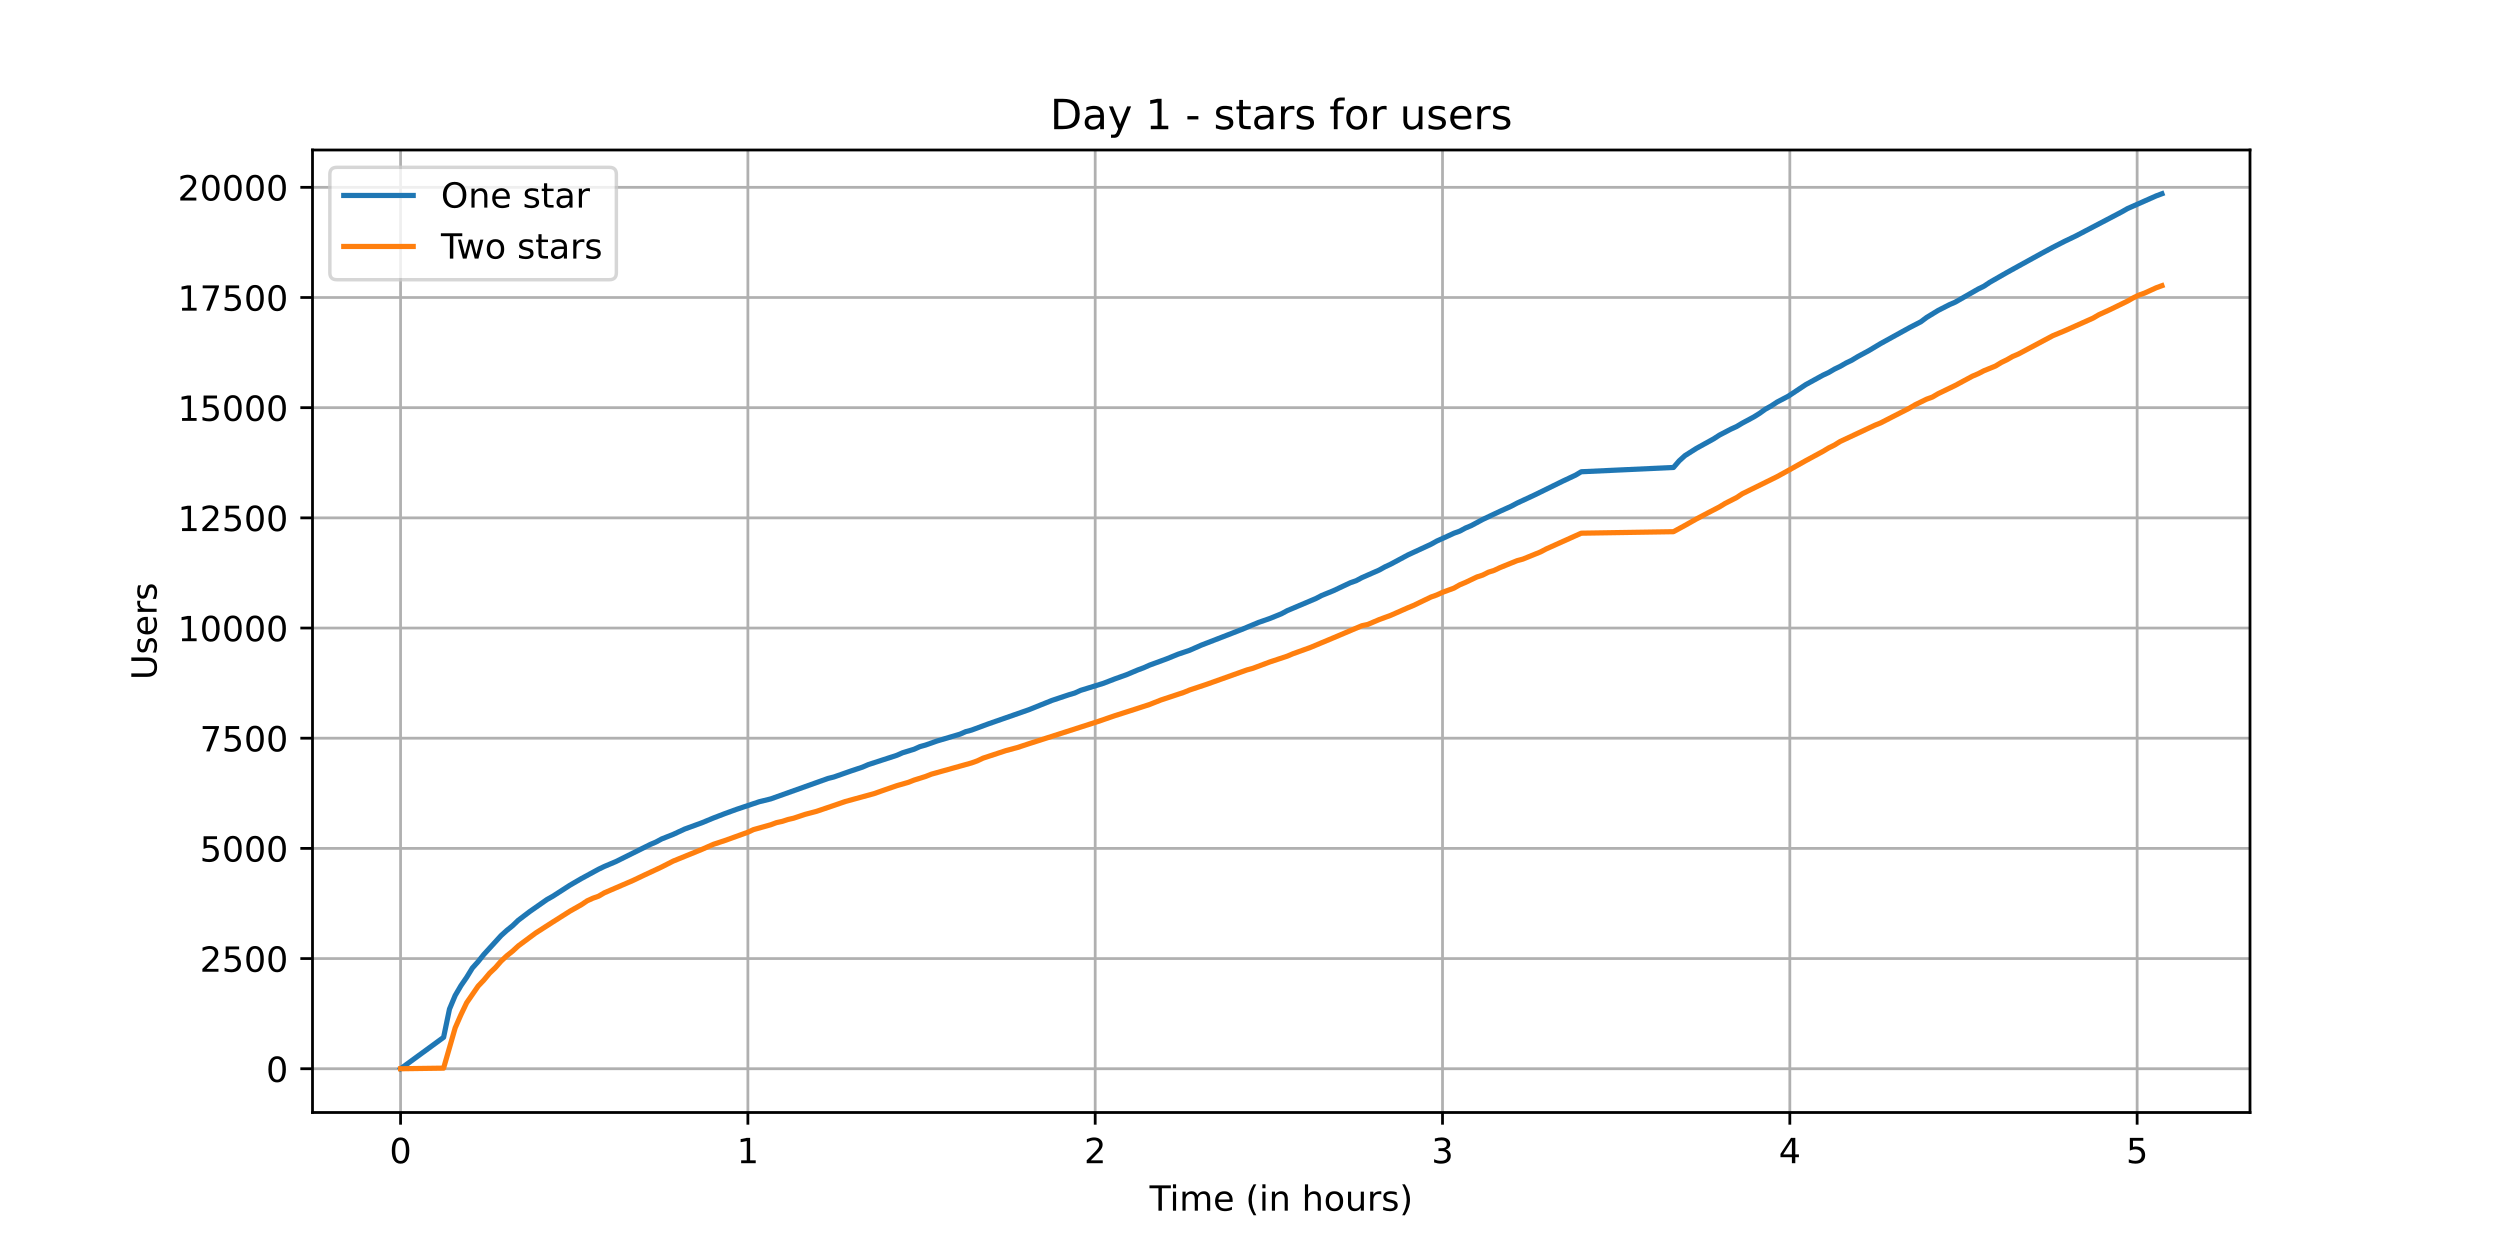
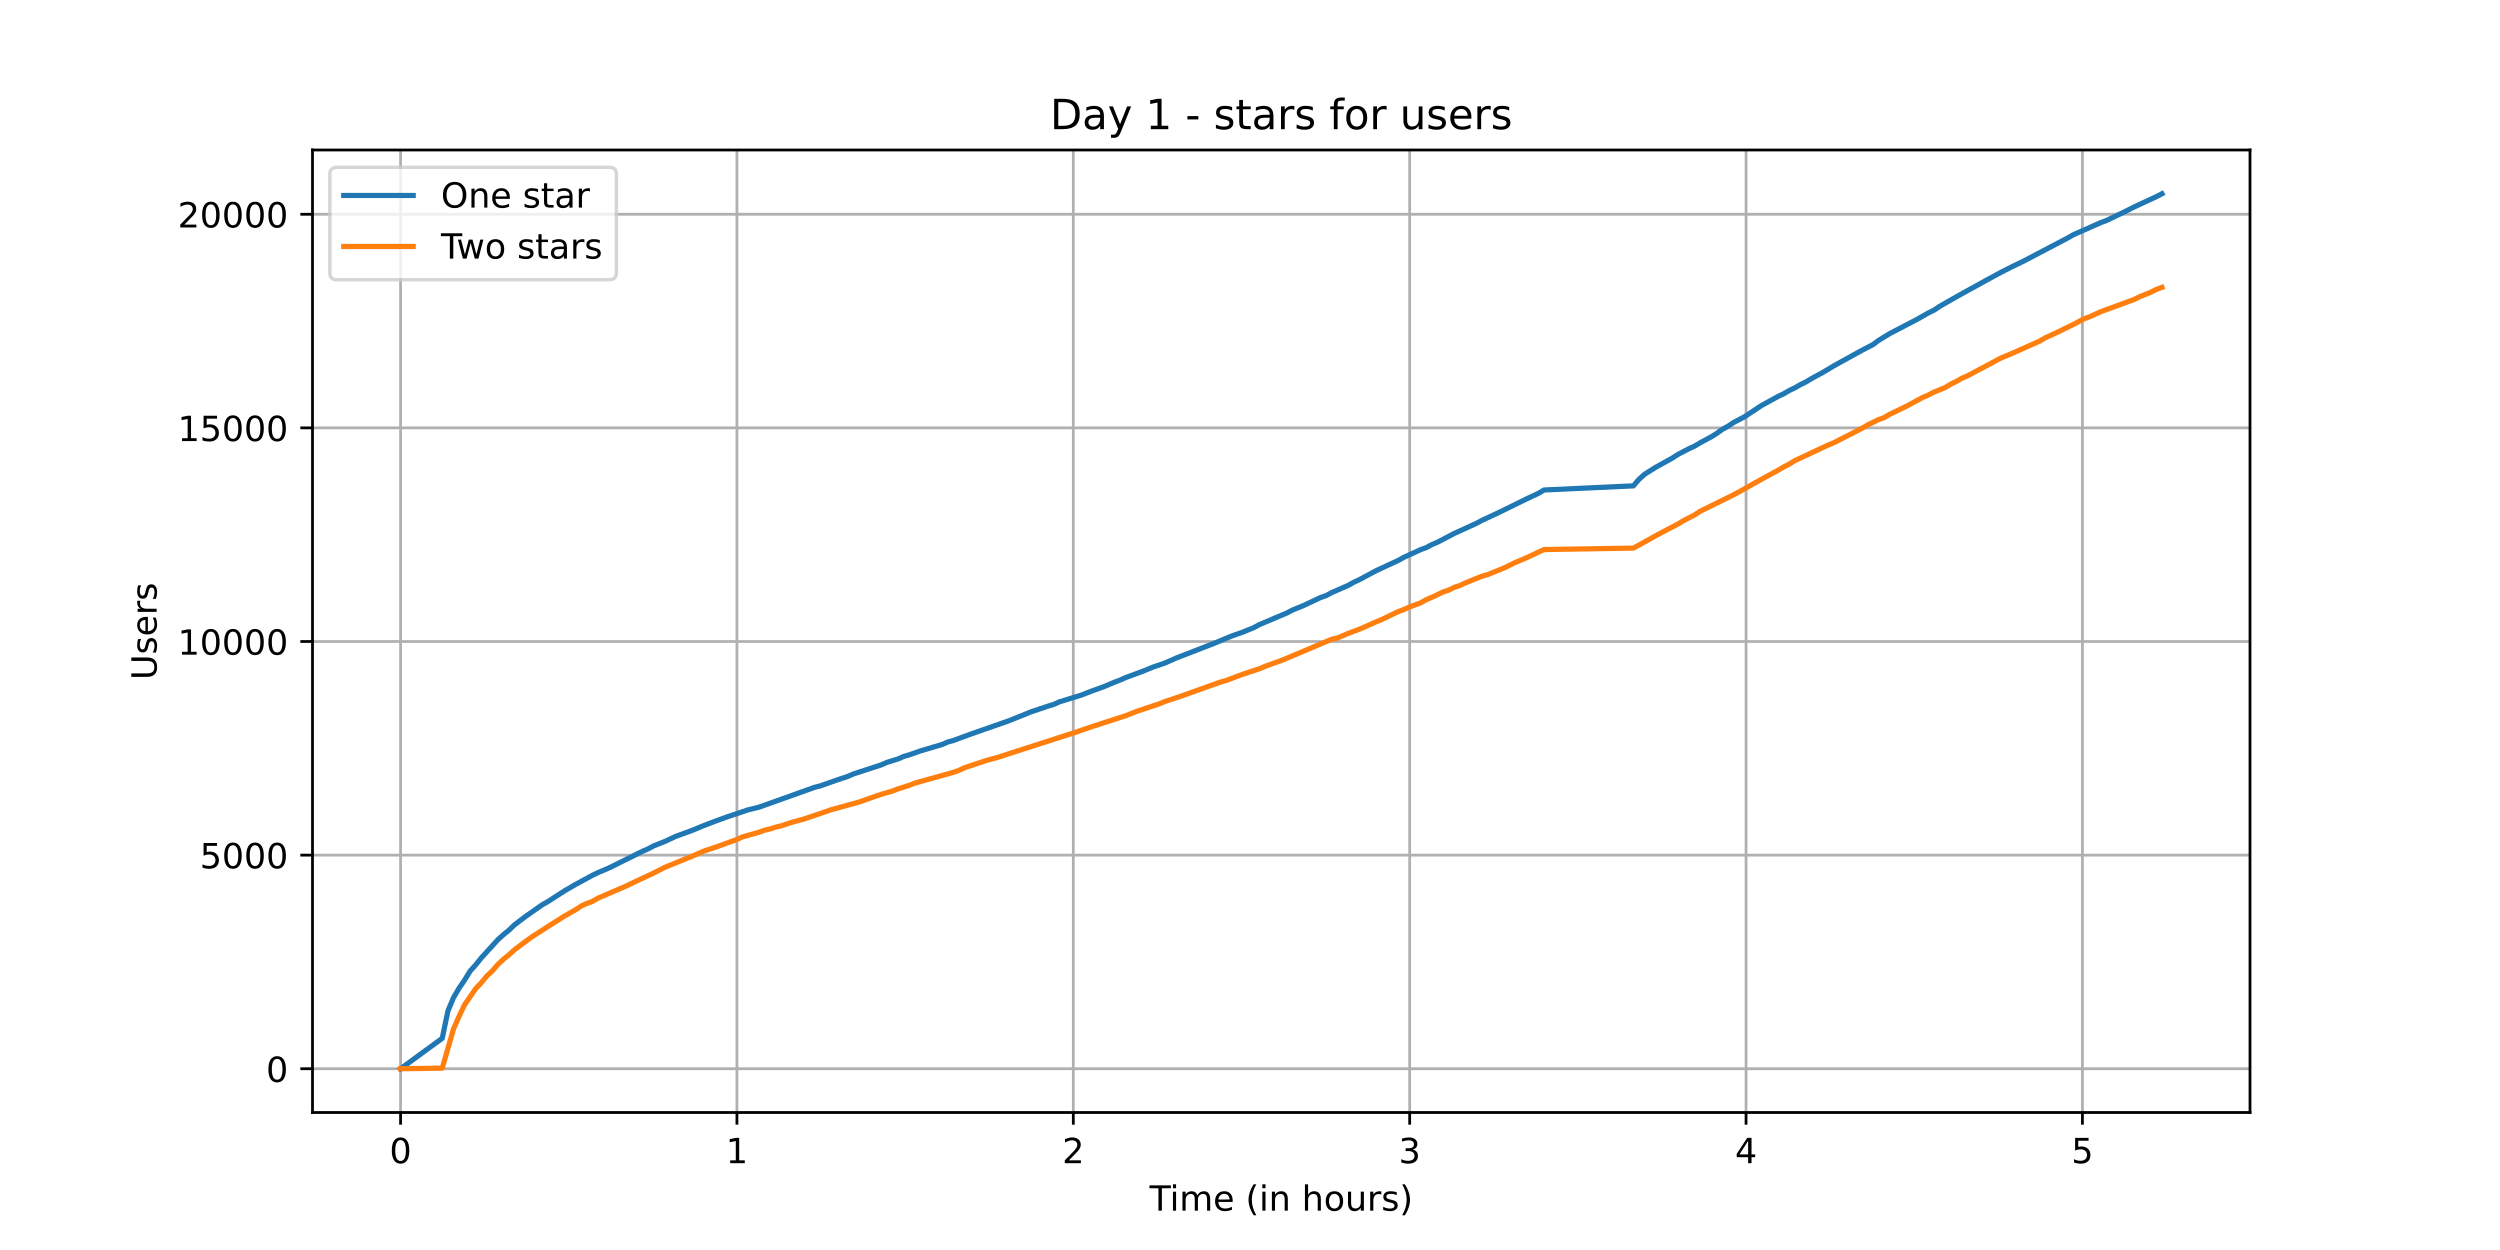
<svg xmlns="http://www.w3.org/2000/svg" xmlns:xlink="http://www.w3.org/1999/xlink" height="360pt" version="1.1" viewBox="0 0 720 360" width="720pt">
  <defs>
    <style type="text/css">*{stroke-linecap:butt;stroke-linejoin:round;}</style>
  </defs>
  <g id="figure_1">
    <g id="patch_1">
      <path d="M 0 360  L 720 360  L 720 0  L 0 0  z " style="fill:#ffffff;" />
    </g>
    <g id="axes_1">
      <g id="patch_2">
        <path d="M 90 320.4  L 648 320.4  L 648 43.2  L 90 43.2  z " style="fill:#ffffff;" />
      </g>
      <g id="matplotlib.axis_1">
        <g id="xtick_1">
          <g id="line2d_1">
-             <path clip-path="url(#p8277e7dcca)" d="M 115.364 320.4  L 115.364 43.2  " style="fill:none;stroke:#b0b0b0;stroke-linecap:square;stroke-width:0.8;" />
+             <path clip-path="url(#pab3352f1ef)" d="M 115.364 320.4  L 115.364 43.2  " style="fill:none;stroke:#b0b0b0;stroke-linecap:square;stroke-width:0.8;" />
          </g>
          <g id="line2d_2">
            <defs>
-               <path d="M 0 0  L 0 3.5  " id="m11fa14fee8" style="stroke:#000000;stroke-width:0.8;" />
-             </defs>
-             <g>
-               <use style="stroke:#000000;stroke-width:0.8;" x="115.364" xlink:href="#m11fa14fee8" y="320.4" />
+               <path d="M 0 0  L 0 3.5  " id="md0ba6f4a18" style="stroke:#000000;stroke-width:0.8;" />
+             </defs>
+             <g>
+               <use style="stroke:#000000;stroke-width:0.8;" x="115.364" xlink:href="#md0ba6f4a18" y="320.4" />
            </g>
          </g>
          <g id="text_1">
            <g transform="translate(112.1824 334.9984)scale(0.1 -0.1)">
              <defs>
                <path d="M 31.781 66.406  Q 24.172 66.406 20.328 58.906  Q 16.5 51.422 16.5 36.375  Q 16.5 21.391 20.328 13.891  Q 24.172 6.391 31.781 6.391  Q 39.453 6.391 43.281 13.891  Q 47.125 21.391 47.125 36.375  Q 47.125 51.422 43.281 58.906  Q 39.453 66.406 31.781 66.406  z M 31.781 74.219  Q 44.047 74.219 50.516 64.516  Q 56.984 54.828 56.984 36.375  Q 56.984 17.969 50.516 8.266  Q 44.047 -1.422 31.781 -1.422  Q 19.531 -1.422 13.062 8.266  Q 6.594 17.969 6.594 36.375  Q 6.594 54.828 13.062 64.516  Q 19.531 74.219 31.781 74.219  z " id="DejaVuSans-48" />
              </defs>
              <use xlink:href="#DejaVuSans-48" />
            </g>
          </g>
        </g>
        <g id="xtick_2">
          <g id="line2d_3">
-             <path clip-path="url(#p8277e7dcca)" d="M 215.39 320.4  L 215.39 43.2  " style="fill:none;stroke:#b0b0b0;stroke-linecap:square;stroke-width:0.8;" />
+             <path clip-path="url(#pab3352f1ef)" d="M 212.238 320.4  L 212.238 43.2  " style="fill:none;stroke:#b0b0b0;stroke-linecap:square;stroke-width:0.8;" />
          </g>
          <g id="line2d_4">
            <g>
-               <use style="stroke:#000000;stroke-width:0.8;" x="215.39" xlink:href="#m11fa14fee8" y="320.4" />
+               <use style="stroke:#000000;stroke-width:0.8;" x="212.238" xlink:href="#md0ba6f4a18" y="320.4" />
            </g>
          </g>
          <g id="text_2">
-             <g transform="translate(212.2088 334.9984)scale(0.1 -0.1)">
+             <g transform="translate(209.0569 334.9984)scale(0.1 -0.1)">
              <defs>
                <path d="M 12.406 8.297  L 28.516 8.297  L 28.516 63.922  L 10.984 60.406  L 10.984 69.391  L 28.422 72.906  L 38.281 72.906  L 38.281 8.297  L 54.391 8.297  L 54.391 0  L 12.406 0  z " id="DejaVuSans-49" />
              </defs>
              <use xlink:href="#DejaVuSans-49" />
            </g>
          </g>
        </g>
        <g id="xtick_3">
          <g id="line2d_5">
-             <path clip-path="url(#p8277e7dcca)" d="M 315.416 320.4  L 315.416 43.2  " style="fill:none;stroke:#b0b0b0;stroke-linecap:square;stroke-width:0.8;" />
+             <path clip-path="url(#pab3352f1ef)" d="M 309.113 320.4  L 309.113 43.2  " style="fill:none;stroke:#b0b0b0;stroke-linecap:square;stroke-width:0.8;" />
          </g>
          <g id="line2d_6">
            <g>
-               <use style="stroke:#000000;stroke-width:0.8;" x="315.416" xlink:href="#m11fa14fee8" y="320.4" />
+               <use style="stroke:#000000;stroke-width:0.8;" x="309.113" xlink:href="#md0ba6f4a18" y="320.4" />
            </g>
          </g>
          <g id="text_3">
-             <g transform="translate(312.2352 334.9984)scale(0.1 -0.1)">
+             <g transform="translate(305.9315 334.9984)scale(0.1 -0.1)">
              <defs>
                <path d="M 19.188 8.297  L 53.609 8.297  L 53.609 0  L 7.328 0  L 7.328 8.297  Q 12.938 14.109 22.625 23.891  Q 32.328 33.688 34.812 36.531  Q 39.547 41.844 41.422 45.531  Q 43.312 49.219 43.312 52.781  Q 43.312 58.594 39.234 62.25  Q 35.156 65.922 28.609 65.922  Q 23.969 65.922 18.812 64.312  Q 13.672 62.703 7.812 59.422  L 7.812 69.391  Q 13.766 71.781 18.938 73  Q 24.125 74.219 28.422 74.219  Q 39.75 74.219 46.484 68.547  Q 53.219 62.891 53.219 53.422  Q 53.219 48.922 51.531 44.891  Q 49.859 40.875 45.406 35.406  Q 44.188 33.984 37.641 27.219  Q 31.109 20.453 19.188 8.297  z " id="DejaVuSans-50" />
              </defs>
              <use xlink:href="#DejaVuSans-50" />
            </g>
          </g>
        </g>
        <g id="xtick_4">
          <g id="line2d_7">
-             <path clip-path="url(#p8277e7dcca)" d="M 415.443 320.4  L 415.443 43.2  " style="fill:none;stroke:#b0b0b0;stroke-linecap:square;stroke-width:0.8;" />
+             <path clip-path="url(#pab3352f1ef)" d="M 405.987 320.4  L 405.987 43.2  " style="fill:none;stroke:#b0b0b0;stroke-linecap:square;stroke-width:0.8;" />
          </g>
          <g id="line2d_8">
            <g>
-               <use style="stroke:#000000;stroke-width:0.8;" x="415.443" xlink:href="#m11fa14fee8" y="320.4" />
+               <use style="stroke:#000000;stroke-width:0.8;" x="405.987" xlink:href="#md0ba6f4a18" y="320.4" />
            </g>
          </g>
          <g id="text_4">
-             <g transform="translate(412.2616 334.9984)scale(0.1 -0.1)">
+             <g transform="translate(402.806 334.9984)scale(0.1 -0.1)">
              <defs>
                <path d="M 40.578 39.312  Q 47.656 37.797 51.625 33  Q 55.609 28.219 55.609 21.188  Q 55.609 10.406 48.188 4.484  Q 40.766 -1.422 27.094 -1.422  Q 22.516 -1.422 17.656 -0.516  Q 12.797 0.391 7.625 2.203  L 7.625 11.719  Q 11.719 9.328 16.594 8.109  Q 21.484 6.891 26.812 6.891  Q 36.078 6.891 40.938 10.547  Q 45.797 14.203 45.797 21.188  Q 45.797 27.641 41.281 31.266  Q 36.766 34.906 28.719 34.906  L 20.219 34.906  L 20.219 43.016  L 29.109 43.016  Q 36.375 43.016 40.234 45.922  Q 44.094 48.828 44.094 54.297  Q 44.094 59.906 40.109 62.906  Q 36.141 65.922 28.719 65.922  Q 24.656 65.922 20.016 65.031  Q 15.375 64.156 9.812 62.312  L 9.812 71.094  Q 15.438 72.656 20.344 73.438  Q 25.25 74.219 29.594 74.219  Q 40.828 74.219 47.359 69.109  Q 53.906 64.016 53.906 55.328  Q 53.906 49.266 50.438 45.094  Q 46.969 40.922 40.578 39.312  z " id="DejaVuSans-51" />
              </defs>
              <use xlink:href="#DejaVuSans-51" />
            </g>
          </g>
        </g>
        <g id="xtick_5">
          <g id="line2d_9">
-             <path clip-path="url(#p8277e7dcca)" d="M 515.469 320.4  L 515.469 43.2  " style="fill:none;stroke:#b0b0b0;stroke-linecap:square;stroke-width:0.8;" />
+             <path clip-path="url(#pab3352f1ef)" d="M 502.862 320.4  L 502.862 43.2  " style="fill:none;stroke:#b0b0b0;stroke-linecap:square;stroke-width:0.8;" />
          </g>
          <g id="line2d_10">
            <g>
-               <use style="stroke:#000000;stroke-width:0.8;" x="515.469" xlink:href="#m11fa14fee8" y="320.4" />
+               <use style="stroke:#000000;stroke-width:0.8;" x="502.862" xlink:href="#md0ba6f4a18" y="320.4" />
            </g>
          </g>
          <g id="text_5">
-             <g transform="translate(512.288 334.9984)scale(0.1 -0.1)">
+             <g transform="translate(499.6805 334.9984)scale(0.1 -0.1)">
              <defs>
                <path d="M 37.797 64.312  L 12.891 25.391  L 37.797 25.391  z M 35.203 72.906  L 47.609 72.906  L 47.609 25.391  L 58.016 25.391  L 58.016 17.188  L 47.609 17.188  L 47.609 0  L 37.797 0  L 37.797 17.188  L 4.891 17.188  L 4.891 26.703  z " id="DejaVuSans-52" />
              </defs>
              <use xlink:href="#DejaVuSans-52" />
            </g>
          </g>
        </g>
        <g id="xtick_6">
          <g id="line2d_11">
-             <path clip-path="url(#p8277e7dcca)" d="M 615.496 320.4  L 615.496 43.2  " style="fill:none;stroke:#b0b0b0;stroke-linecap:square;stroke-width:0.8;" />
+             <path clip-path="url(#pab3352f1ef)" d="M 599.736 320.4  L 599.736 43.2  " style="fill:none;stroke:#b0b0b0;stroke-linecap:square;stroke-width:0.8;" />
          </g>
          <g id="line2d_12">
            <g>
-               <use style="stroke:#000000;stroke-width:0.8;" x="615.496" xlink:href="#m11fa14fee8" y="320.4" />
+               <use style="stroke:#000000;stroke-width:0.8;" x="599.736" xlink:href="#md0ba6f4a18" y="320.4" />
            </g>
          </g>
          <g id="text_6">
-             <g transform="translate(612.3143 334.9984)scale(0.1 -0.1)">
+             <g transform="translate(596.5551 334.9984)scale(0.1 -0.1)">
              <defs>
                <path d="M 10.797 72.906  L 49.516 72.906  L 49.516 64.594  L 19.828 64.594  L 19.828 46.734  Q 21.969 47.469 24.109 47.828  Q 26.266 48.188 28.422 48.188  Q 40.625 48.188 47.75 41.5  Q 54.891 34.812 54.891 23.391  Q 54.891 11.625 47.562 5.094  Q 40.234 -1.422 26.906 -1.422  Q 22.312 -1.422 17.547 -0.641  Q 12.797 0.141 7.719 1.703  L 7.719 11.625  Q 12.109 9.234 16.797 8.062  Q 21.484 6.891 26.703 6.891  Q 35.156 6.891 40.078 11.328  Q 45.016 15.766 45.016 23.391  Q 45.016 31 40.078 35.438  Q 35.156 39.891 26.703 39.891  Q 22.75 39.891 18.812 39.016  Q 14.891 38.141 10.797 36.281  z " id="DejaVuSans-53" />
              </defs>
              <use xlink:href="#DejaVuSans-53" />
            </g>
          </g>
        </g>
        <g id="text_7">
          <g transform="translate(331.0719 348.6766)scale(0.1 -0.1)">
            <defs>
              <path d="M -0.297 72.906  L 61.375 72.906  L 61.375 64.594  L 35.5 64.594  L 35.5 0  L 25.594 0  L 25.594 64.594  L -0.297 64.594  z " id="DejaVuSans-84" />
              <path d="M 9.422 54.688  L 18.406 54.688  L 18.406 0  L 9.422 0  z M 9.422 75.984  L 18.406 75.984  L 18.406 64.594  L 9.422 64.594  z " id="DejaVuSans-105" />
              <path d="M 52 44.188  Q 55.375 50.25 60.062 53.125  Q 64.75 56 71.094 56  Q 79.641 56 84.281 50.016  Q 88.922 44.047 88.922 33.016  L 88.922 0  L 79.891 0  L 79.891 32.719  Q 79.891 40.578 77.094 44.375  Q 74.312 48.188 68.609 48.188  Q 61.625 48.188 57.562 43.547  Q 53.516 38.922 53.516 30.906  L 53.516 0  L 44.484 0  L 44.484 32.719  Q 44.484 40.625 41.703 44.406  Q 38.922 48.188 33.109 48.188  Q 26.219 48.188 22.156 43.531  Q 18.109 38.875 18.109 30.906  L 18.109 0  L 9.078 0  L 9.078 54.688  L 18.109 54.688  L 18.109 46.188  Q 21.188 51.219 25.484 53.609  Q 29.781 56 35.688 56  Q 41.656 56 45.828 52.969  Q 50 49.953 52 44.188  z " id="DejaVuSans-109" />
              <path d="M 56.203 29.594  L 56.203 25.203  L 14.891 25.203  Q 15.484 15.922 20.484 11.062  Q 25.484 6.203 34.422 6.203  Q 39.594 6.203 44.453 7.469  Q 49.312 8.734 54.109 11.281  L 54.109 2.781  Q 49.266 0.734 44.188 -0.344  Q 39.109 -1.422 33.891 -1.422  Q 20.797 -1.422 13.156 6.188  Q 5.516 13.812 5.516 26.812  Q 5.516 40.234 12.766 48.109  Q 20.016 56 32.328 56  Q 43.359 56 49.781 48.891  Q 56.203 41.797 56.203 29.594  z M 47.219 32.234  Q 47.125 39.594 43.094 43.984  Q 39.062 48.391 32.422 48.391  Q 24.906 48.391 20.391 44.141  Q 15.875 39.891 15.188 32.172  z " id="DejaVuSans-101" />
              <path id="DejaVuSans-32" />
              <path d="M 31 75.875  Q 24.469 64.656 21.281 53.656  Q 18.109 42.672 18.109 31.391  Q 18.109 20.125 21.312 9.062  Q 24.516 -2 31 -13.188  L 23.188 -13.188  Q 15.875 -1.703 12.234 9.375  Q 8.594 20.453 8.594 31.391  Q 8.594 42.281 12.203 53.312  Q 15.828 64.359 23.188 75.875  z " id="DejaVuSans-40" />
              <path d="M 54.891 33.016  L 54.891 0  L 45.906 0  L 45.906 32.719  Q 45.906 40.484 42.875 44.328  Q 39.844 48.188 33.797 48.188  Q 26.516 48.188 22.312 43.547  Q 18.109 38.922 18.109 30.906  L 18.109 0  L 9.078 0  L 9.078 54.688  L 18.109 54.688  L 18.109 46.188  Q 21.344 51.125 25.703 53.562  Q 30.078 56 35.797 56  Q 45.219 56 50.047 50.172  Q 54.891 44.344 54.891 33.016  z " id="DejaVuSans-110" />
              <path d="M 54.891 33.016  L 54.891 0  L 45.906 0  L 45.906 32.719  Q 45.906 40.484 42.875 44.328  Q 39.844 48.188 33.797 48.188  Q 26.516 48.188 22.312 43.547  Q 18.109 38.922 18.109 30.906  L 18.109 0  L 9.078 0  L 9.078 75.984  L 18.109 75.984  L 18.109 46.188  Q 21.344 51.125 25.703 53.562  Q 30.078 56 35.797 56  Q 45.219 56 50.047 50.172  Q 54.891 44.344 54.891 33.016  z " id="DejaVuSans-104" />
              <path d="M 30.609 48.391  Q 23.391 48.391 19.188 42.75  Q 14.984 37.109 14.984 27.297  Q 14.984 17.484 19.156 11.844  Q 23.344 6.203 30.609 6.203  Q 37.797 6.203 41.984 11.859  Q 46.188 17.531 46.188 27.297  Q 46.188 37.016 41.984 42.703  Q 37.797 48.391 30.609 48.391  z M 30.609 56  Q 42.328 56 49.016 48.375  Q 55.719 40.766 55.719 27.297  Q 55.719 13.875 49.016 6.219  Q 42.328 -1.422 30.609 -1.422  Q 18.844 -1.422 12.172 6.219  Q 5.516 13.875 5.516 27.297  Q 5.516 40.766 12.172 48.375  Q 18.844 56 30.609 56  z " id="DejaVuSans-111" />
              <path d="M 8.5 21.578  L 8.5 54.688  L 17.484 54.688  L 17.484 21.922  Q 17.484 14.156 20.5 10.266  Q 23.531 6.391 29.594 6.391  Q 36.859 6.391 41.078 11.031  Q 45.312 15.672 45.312 23.688  L 45.312 54.688  L 54.297 54.688  L 54.297 0  L 45.312 0  L 45.312 8.406  Q 42.047 3.422 37.719 1  Q 33.406 -1.422 27.688 -1.422  Q 18.266 -1.422 13.375 4.438  Q 8.5 10.297 8.5 21.578  z M 31.109 56  z " id="DejaVuSans-117" />
              <path d="M 41.109 46.297  Q 39.594 47.172 37.812 47.578  Q 36.031 48 33.891 48  Q 26.266 48 22.188 43.047  Q 18.109 38.094 18.109 28.812  L 18.109 0  L 9.078 0  L 9.078 54.688  L 18.109 54.688  L 18.109 46.188  Q 20.953 51.172 25.484 53.578  Q 30.031 56 36.531 56  Q 37.453 56 38.578 55.875  Q 39.703 55.766 41.062 55.516  z " id="DejaVuSans-114" />
              <path d="M 44.281 53.078  L 44.281 44.578  Q 40.484 46.531 36.375 47.5  Q 32.281 48.484 27.875 48.484  Q 21.188 48.484 17.844 46.438  Q 14.5 44.391 14.5 40.281  Q 14.5 37.156 16.891 35.375  Q 19.281 33.594 26.516 31.984  L 29.594 31.297  Q 39.156 29.25 43.188 25.516  Q 47.219 21.781 47.219 15.094  Q 47.219 7.469 41.188 3.016  Q 35.156 -1.422 24.609 -1.422  Q 20.219 -1.422 15.453 -0.562  Q 10.688 0.297 5.422 2  L 5.422 11.281  Q 10.406 8.688 15.234 7.391  Q 20.062 6.109 24.812 6.109  Q 31.156 6.109 34.562 8.281  Q 37.984 10.453 37.984 14.406  Q 37.984 18.062 35.516 20.016  Q 33.062 21.969 24.703 23.781  L 21.578 24.516  Q 13.234 26.266 9.516 29.906  Q 5.812 33.547 5.812 39.891  Q 5.812 47.609 11.281 51.797  Q 16.75 56 26.812 56  Q 31.781 56 36.172 55.266  Q 40.578 54.547 44.281 53.078  z " id="DejaVuSans-115" />
              <path d="M 8.016 75.875  L 15.828 75.875  Q 23.141 64.359 26.781 53.312  Q 30.422 42.281 30.422 31.391  Q 30.422 20.453 26.781 9.375  Q 23.141 -1.703 15.828 -13.188  L 8.016 -13.188  Q 14.5 -2 17.703 9.062  Q 20.906 20.125 20.906 31.391  Q 20.906 42.672 17.703 53.656  Q 14.5 64.656 8.016 75.875  z " id="DejaVuSans-41" />
            </defs>
            <use xlink:href="#DejaVuSans-84" />
            <use x="57.959" xlink:href="#DejaVuSans-105" />
            <use x="85.742" xlink:href="#DejaVuSans-109" />
            <use x="183.154" xlink:href="#DejaVuSans-101" />
            <use x="244.678" xlink:href="#DejaVuSans-32" />
            <use x="276.465" xlink:href="#DejaVuSans-40" />
            <use x="315.479" xlink:href="#DejaVuSans-105" />
            <use x="343.262" xlink:href="#DejaVuSans-110" />
            <use x="406.641" xlink:href="#DejaVuSans-32" />
            <use x="438.428" xlink:href="#DejaVuSans-104" />
            <use x="501.807" xlink:href="#DejaVuSans-111" />
            <use x="562.988" xlink:href="#DejaVuSans-117" />
            <use x="626.367" xlink:href="#DejaVuSans-114" />
            <use x="667.48" xlink:href="#DejaVuSans-115" />
            <use x="719.58" xlink:href="#DejaVuSans-41" />
          </g>
        </g>
      </g>
      <g id="matplotlib.axis_2">
        <g id="ytick_1">
          <g id="line2d_13">
-             <path clip-path="url(#p8277e7dcca)" d="M 90 307.8  L 648 307.8  " style="fill:none;stroke:#b0b0b0;stroke-linecap:square;stroke-width:0.8;" />
+             <path clip-path="url(#pab3352f1ef)" d="M 90 307.8  L 648 307.8  " style="fill:none;stroke:#b0b0b0;stroke-linecap:square;stroke-width:0.8;" />
          </g>
          <g id="line2d_14">
            <defs>
-               <path d="M 0 0  L -3.5 0  " id="m67431e9a0e" style="stroke:#000000;stroke-width:0.8;" />
-             </defs>
-             <g>
-               <use style="stroke:#000000;stroke-width:0.8;" x="90" xlink:href="#m67431e9a0e" y="307.8" />
+               <path d="M 0 0  L -3.5 0  " id="m5aa66515a0" style="stroke:#000000;stroke-width:0.8;" />
+             </defs>
+             <g>
+               <use style="stroke:#000000;stroke-width:0.8;" x="90" xlink:href="#m5aa66515a0" y="307.8" />
            </g>
          </g>
          <g id="text_8">
            <g transform="translate(76.6375 311.5992)scale(0.1 -0.1)">
              <use xlink:href="#DejaVuSans-48" />
            </g>
          </g>
        </g>
        <g id="ytick_2">
          <g id="line2d_15">
-             <path clip-path="url(#p8277e7dcca)" d="M 90 276.068  L 648 276.068  " style="fill:none;stroke:#b0b0b0;stroke-linecap:square;stroke-width:0.8;" />
+             <path clip-path="url(#pab3352f1ef)" d="M 90 246.277  L 648 246.277  " style="fill:none;stroke:#b0b0b0;stroke-linecap:square;stroke-width:0.8;" />
          </g>
          <g id="line2d_16">
            <g>
-               <use style="stroke:#000000;stroke-width:0.8;" x="90" xlink:href="#m67431e9a0e" y="276.068" />
+               <use style="stroke:#000000;stroke-width:0.8;" x="90" xlink:href="#m5aa66515a0" y="246.277" />
            </g>
          </g>
          <g id="text_9">
-             <g transform="translate(57.55 279.8676)scale(0.1 -0.1)">
-               <use xlink:href="#DejaVuSans-50" />
-               <use x="63.623" xlink:href="#DejaVuSans-53" />
-               <use x="127.246" xlink:href="#DejaVuSans-48" />
-               <use x="190.869" xlink:href="#DejaVuSans-48" />
-             </g>
-           </g>
-         </g>
-         <g id="ytick_3">
-           <g id="line2d_17">
-             <path clip-path="url(#p8277e7dcca)" d="M 90 244.337  L 648 244.337  " style="fill:none;stroke:#b0b0b0;stroke-linecap:square;stroke-width:0.8;" />
-           </g>
-           <g id="line2d_18">
-             <g>
-               <use style="stroke:#000000;stroke-width:0.8;" x="90" xlink:href="#m67431e9a0e" y="244.337" />
-             </g>
-           </g>
-           <g id="text_10">
-             <g transform="translate(57.55 248.1359)scale(0.1 -0.1)">
+             <g transform="translate(57.55 250.0758)scale(0.1 -0.1)">
              <use xlink:href="#DejaVuSans-53" />
              <use x="63.623" xlink:href="#DejaVuSans-48" />
              <use x="127.246" xlink:href="#DejaVuSans-48" />
              <use x="190.869" xlink:href="#DejaVuSans-48" />
            </g>
          </g>
        </g>
-         <g id="ytick_4">
-           <g id="line2d_19">
-             <path clip-path="url(#p8277e7dcca)" d="M 90 212.605  L 648 212.605  " style="fill:none;stroke:#b0b0b0;stroke-linecap:square;stroke-width:0.8;" />
-           </g>
-           <g id="line2d_20">
-             <g>
-               <use style="stroke:#000000;stroke-width:0.8;" x="90" xlink:href="#m67431e9a0e" y="212.605" />
-             </g>
-           </g>
-           <g id="text_11">
-             <g transform="translate(57.55 216.4043)scale(0.1 -0.1)">
-               <defs>
-                 <path d="M 8.203 72.906  L 55.078 72.906  L 55.078 68.703  L 28.609 0  L 18.312 0  L 43.219 64.594  L 8.203 64.594  z " id="DejaVuSans-55" />
-               </defs>
-               <use xlink:href="#DejaVuSans-55" />
-               <use x="63.623" xlink:href="#DejaVuSans-53" />
-               <use x="127.246" xlink:href="#DejaVuSans-48" />
-               <use x="190.869" xlink:href="#DejaVuSans-48" />
-             </g>
-           </g>
-         </g>
-         <g id="ytick_5">
-           <g id="line2d_21">
-             <path clip-path="url(#p8277e7dcca)" d="M 90 180.873  L 648 180.873  " style="fill:none;stroke:#b0b0b0;stroke-linecap:square;stroke-width:0.8;" />
-           </g>
-           <g id="line2d_22">
-             <g>
-               <use style="stroke:#000000;stroke-width:0.8;" x="90" xlink:href="#m67431e9a0e" y="180.873" />
-             </g>
-           </g>
-           <g id="text_12">
-             <g transform="translate(51.1875 184.6727)scale(0.1 -0.1)">
+         <g id="ytick_3">
+           <g id="line2d_17">
+             <path clip-path="url(#pab3352f1ef)" d="M 90 184.753  L 648 184.753  " style="fill:none;stroke:#b0b0b0;stroke-linecap:square;stroke-width:0.8;" />
+           </g>
+           <g id="line2d_18">
+             <g>
+               <use style="stroke:#000000;stroke-width:0.8;" x="90" xlink:href="#m5aa66515a0" y="184.753" />
+             </g>
+           </g>
+           <g id="text_10">
+             <g transform="translate(51.1875 188.5523)scale(0.1 -0.1)">
              <use xlink:href="#DejaVuSans-49" />
              <use x="63.623" xlink:href="#DejaVuSans-48" />
              <use x="127.246" xlink:href="#DejaVuSans-48" />
              <use x="190.869" xlink:href="#DejaVuSans-48" />
              <use x="254.492" xlink:href="#DejaVuSans-48" />
            </g>
          </g>
        </g>
-         <g id="ytick_6">
-           <g id="line2d_23">
-             <path clip-path="url(#p8277e7dcca)" d="M 90 149.142  L 648 149.142  " style="fill:none;stroke:#b0b0b0;stroke-linecap:square;stroke-width:0.8;" />
-           </g>
-           <g id="line2d_24">
-             <g>
-               <use style="stroke:#000000;stroke-width:0.8;" x="90" xlink:href="#m67431e9a0e" y="149.142" />
-             </g>
-           </g>
-           <g id="text_13">
-             <g transform="translate(51.1875 152.941)scale(0.1 -0.1)">
-               <use xlink:href="#DejaVuSans-49" />
-               <use x="63.623" xlink:href="#DejaVuSans-50" />
-               <use x="127.246" xlink:href="#DejaVuSans-53" />
-               <use x="190.869" xlink:href="#DejaVuSans-48" />
-               <use x="254.492" xlink:href="#DejaVuSans-48" />
-             </g>
-           </g>
-         </g>
-         <g id="ytick_7">
-           <g id="line2d_25">
-             <path clip-path="url(#p8277e7dcca)" d="M 90 117.41  L 648 117.41  " style="fill:none;stroke:#b0b0b0;stroke-linecap:square;stroke-width:0.8;" />
-           </g>
-           <g id="line2d_26">
-             <g>
-               <use style="stroke:#000000;stroke-width:0.8;" x="90" xlink:href="#m67431e9a0e" y="117.41" />
-             </g>
-           </g>
-           <g id="text_14">
-             <g transform="translate(51.1875 121.2094)scale(0.1 -0.1)">
+         <g id="ytick_4">
+           <g id="line2d_19">
+             <path clip-path="url(#pab3352f1ef)" d="M 90 123.23  L 648 123.23  " style="fill:none;stroke:#b0b0b0;stroke-linecap:square;stroke-width:0.8;" />
+           </g>
+           <g id="line2d_20">
+             <g>
+               <use style="stroke:#000000;stroke-width:0.8;" x="90" xlink:href="#m5aa66515a0" y="123.23" />
+             </g>
+           </g>
+           <g id="text_11">
+             <g transform="translate(51.1875 127.0289)scale(0.1 -0.1)">
              <use xlink:href="#DejaVuSans-49" />
              <use x="63.623" xlink:href="#DejaVuSans-53" />
              <use x="127.246" xlink:href="#DejaVuSans-48" />
              <use x="190.869" xlink:href="#DejaVuSans-48" />
              <use x="254.492" xlink:href="#DejaVuSans-48" />
            </g>
          </g>
        </g>
-         <g id="ytick_8">
-           <g id="line2d_27">
-             <path clip-path="url(#p8277e7dcca)" d="M 90 85.679  L 648 85.679  " style="fill:none;stroke:#b0b0b0;stroke-linecap:square;stroke-width:0.8;" />
-           </g>
-           <g id="line2d_28">
-             <g>
-               <use style="stroke:#000000;stroke-width:0.8;" x="90" xlink:href="#m67431e9a0e" y="85.679" />
-             </g>
-           </g>
-           <g id="text_15">
-             <g transform="translate(51.1875 89.47773)scale(0.1 -0.1)">
-               <use xlink:href="#DejaVuSans-49" />
-               <use x="63.623" xlink:href="#DejaVuSans-55" />
-               <use x="127.246" xlink:href="#DejaVuSans-53" />
-               <use x="190.869" xlink:href="#DejaVuSans-48" />
-               <use x="254.492" xlink:href="#DejaVuSans-48" />
-             </g>
-           </g>
-         </g>
-         <g id="ytick_9">
-           <g id="line2d_29">
-             <path clip-path="url(#p8277e7dcca)" d="M 90 53.947  L 648 53.947  " style="fill:none;stroke:#b0b0b0;stroke-linecap:square;stroke-width:0.8;" />
-           </g>
-           <g id="line2d_30">
-             <g>
-               <use style="stroke:#000000;stroke-width:0.8;" x="90" xlink:href="#m67431e9a0e" y="53.947" />
-             </g>
-           </g>
-           <g id="text_16">
-             <g transform="translate(51.1875 57.74609)scale(0.1 -0.1)">
+         <g id="ytick_5">
+           <g id="line2d_21">
+             <path clip-path="url(#pab3352f1ef)" d="M 90 61.706  L 648 61.706  " style="fill:none;stroke:#b0b0b0;stroke-linecap:square;stroke-width:0.8;" />
+           </g>
+           <g id="line2d_22">
+             <g>
+               <use style="stroke:#000000;stroke-width:0.8;" x="90" xlink:href="#m5aa66515a0" y="61.706" />
+             </g>
+           </g>
+           <g id="text_12">
+             <g transform="translate(51.1875 65.50547)scale(0.1 -0.1)">
              <use xlink:href="#DejaVuSans-50" />
              <use x="63.623" xlink:href="#DejaVuSans-48" />
              <use x="127.246" xlink:href="#DejaVuSans-48" />
              <use x="190.869" xlink:href="#DejaVuSans-48" />
              <use x="254.492" xlink:href="#DejaVuSans-48" />
            </g>
          </g>
        </g>
-         <g id="text_17">
+         <g id="text_13">
          <g transform="translate(45.10781 195.8008)rotate(-90)scale(0.1 -0.1)">
            <defs>
              <path d="M 8.688 72.906  L 18.609 72.906  L 18.609 28.609  Q 18.609 16.891 22.844 11.734  Q 27.094 6.594 36.625 6.594  Q 46.094 6.594 50.344 11.734  Q 54.594 16.891 54.594 28.609  L 54.594 72.906  L 64.5 72.906  L 64.5 27.391  Q 64.5 13.141 57.438 5.859  Q 50.391 -1.422 36.625 -1.422  Q 22.797 -1.422 15.734 5.859  Q 8.688 13.141 8.688 27.391  z " id="DejaVuSans-85" />
            </defs>
            <use xlink:href="#DejaVuSans-85" />
            <use x="73.193" xlink:href="#DejaVuSans-115" />
            <use x="125.293" xlink:href="#DejaVuSans-101" />
            <use x="186.816" xlink:href="#DejaVuSans-114" />
            <use x="227.93" xlink:href="#DejaVuSans-115" />
          </g>
        </g>
      </g>
-       <g id="line2d_31">
-         <path clip-path="url(#p8277e7dcca)" d="M 115.364 307.8  L 127.756 298.75  L 129.451 290.614  L 131.09 286.705  L 132.757 283.862  L 134.396 281.475  L 136.036 278.797  L 137.703 276.944  L 139.342 274.888  L 144.316 269.443  L 145.955 267.958  L 147.622 266.612  L 149.261 265.038  L 152.568 262.525  L 157.514 259.073  L 159.181 258.134  L 164.127 254.948  L 167.433 253.031  L 172.406 250.328  L 174.046 249.541  L 177.352 248.145  L 187.271 243.207  L 188.911 242.509  L 190.578 241.608  L 193.884 240.3  L 197.191 238.765  L 202.137 236.962  L 205.443 235.591  L 208.749 234.322  L 212.056 233.116  L 218.669 230.895  L 221.975 230.083  L 238.479 224.193  L 240.147 223.775  L 245.092 222.036  L 248.399 220.931  L 250.066 220.208  L 258.318 217.517  L 259.957 216.794  L 263.264 215.778  L 264.931 215.029  L 266.57 214.572  L 269.877 213.405  L 276.489 211.437  L 278.129 210.714  L 279.796 210.27  L 284.742 208.442  L 296.328 204.393  L 302.913 201.74  L 307.887 200.077  L 309.526 199.595  L 311.193 198.834  L 317.806 196.79  L 321.112 195.508  L 324.419 194.328  L 327.725 192.931  L 329.365 192.322  L 331.032 191.573  L 336.005 189.746  L 339.312 188.4  L 342.618 187.283  L 345.952 185.811  L 357.511 181.33  L 362.457 179.261  L 365.763 178.106  L 369.069 176.761  L 370.737 175.86  L 378.989 172.369  L 380.656 171.494  L 383.962 170.148  L 388.908 167.825  L 390.575 167.242  L 392.242 166.353  L 397.216 164.17  L 398.883 163.243  L 400.522 162.482  L 405.496 159.816  L 412.109 156.757  L 413.776 155.831  L 417.11 154.32  L 418.749 153.559  L 420.416 152.962  L 422.056 152.074  L 423.723 151.376  L 427.029 149.599  L 431.975 147.263  L 435.281 145.766  L 436.948 144.877  L 441.978 142.542  L 450.23 138.493  L 453.758 136.843  L 455.398 135.865  L 481.96 134.634  L 483.6 132.73  L 485.267 131.22  L 488.573 129.125  L 493.519 126.397  L 495.186 125.318  L 498.465 123.604  L 500.132 122.843  L 501.771 121.865  L 505.105 120.076  L 506.772 119.035  L 508.412 117.854  L 510.079 116.928  L 511.746 115.824  L 515.052 114.085  L 520.054 110.772  L 524.999 108.056  L 526.639 107.294  L 528.306 106.317  L 529.973 105.517  L 531.64 104.552  L 533.279 103.766  L 534.974 102.737  L 538.281 100.948  L 541.587 98.968  L 549.895 94.386  L 553.201 92.672  L 554.868 91.428  L 558.175 89.41  L 561.454 87.735  L 563.121 87.011  L 569.734 83.229  L 571.373 82.429  L 573.04 81.312  L 577.986 78.482  L 581.292 76.654  L 587.905 73.011  L 591.211 71.234  L 594.518 69.546  L 597.824 67.96  L 611.05 61.029  L 612.717 60.077  L 620.969 56.422  L 622.636 55.8  L 622.636 55.8  " style="fill:none;stroke:#1f77b4;stroke-linecap:square;stroke-width:1.5;" />
-       </g>
-       <g id="line2d_32">
-         <path clip-path="url(#p8277e7dcca)" d="M 115.364 307.8  L 127.756 307.622  L 131.09 296.034  L 132.757 292.226  L 134.396 288.799  L 137.703 284.001  L 139.342 282.275  L 141.009 280.27  L 142.649 278.708  L 144.316 276.805  L 145.955 275.269  L 147.622 273.936  L 149.261 272.426  L 154.235 268.732  L 159.181 265.559  L 164.127 262.424  L 167.433 260.558  L 169.1 259.441  L 170.739 258.692  L 172.406 258.096  L 174.046 257.131  L 177.352 255.709  L 182.298 253.577  L 185.604 252.003  L 190.578 249.68  L 193.884 247.992  L 202.137 244.629  L 205.443 243.169  L 208.749 242.077  L 215.362 239.691  L 217.002 238.93  L 220.308 238.003  L 221.975 237.533  L 223.614 236.924  L 225.282 236.556  L 226.921 236.023  L 228.56 235.642  L 231.867 234.538  L 235.173 233.662  L 240.147 231.974  L 243.453 230.832  L 251.705 228.572  L 255.012 227.405  L 258.318 226.262  L 261.624 225.31  L 263.264 224.663  L 266.57 223.622  L 268.237 222.962  L 271.544 222.036  L 279.796 219.726  L 281.435 219.142  L 283.102 218.355  L 289.715 216.172  L 293.022 215.283  L 296.328 214.192  L 301.274 212.605  L 316.139 207.82  L 321.112 206.106  L 324.419 205.053  L 327.725 203.987  L 331.032 202.908  L 334.338 201.601  L 339.312 199.95  L 340.951 199.405  L 342.618 198.719  L 347.592 197.057  L 359.15 192.931  L 360.817 192.475  L 365.763 190.621  L 370.737 188.971  L 372.376 188.273  L 377.349 186.484  L 383.962 183.717  L 392.242 180.201  L 393.909 179.845  L 397.216 178.436  L 400.522 177.218  L 405.496 175.022  L 407.135 174.349  L 412.109 171.95  L 413.776 171.354  L 415.443 170.592  L 418.749 169.374  L 420.416 168.422  L 422.056 167.737  L 425.362 166.163  L 427.029 165.617  L 428.669 164.792  L 430.336 164.259  L 431.975 163.484  L 436.948 161.466  L 438.588 161.022  L 443.645 158.966  L 445.284 158.103  L 455.398 153.559  L 481.96 153.127  L 485.267 151.325  L 488.573 149.459  L 491.88 147.708  L 495.186 145.994  L 496.825 144.991  L 500.132 143.303  L 501.771 142.212  L 511.746 137.3  L 515.052 135.484  L 520.054 132.679  L 524.999 130.001  L 526.639 129.011  L 528.306 128.186  L 529.973 127.145  L 539.948 122.475  L 541.587 121.815  L 544.949 120.088  L 549.895 117.562  L 551.562 116.572  L 554.868 114.96  L 556.508 114.364  L 558.175 113.387  L 563.121 111  L 568.066 108.335  L 569.734 107.624  L 571.373 106.774  L 574.679 105.428  L 576.346 104.413  L 577.986 103.613  L 579.653 102.661  L 581.292 101.963  L 591.211 96.683  L 594.518 95.312  L 602.798 91.619  L 604.465 90.641  L 607.744 89.144  L 612.717 86.719  L 614.356 85.793  L 616.024 84.98  L 617.663 84.397  L 620.969 82.886  L 622.636 82.277  L 622.636 82.277  " style="fill:none;stroke:#ff7f0e;stroke-linecap:square;stroke-width:1.5;" />
+       <g id="line2d_23">
+         <path clip-path="url(#pab3352f1ef)" d="M 115.364 307.8  L 127.365 299.027  L 129.007 291.139  L 130.594 287.35  L 132.209 284.593  L 133.797 282.28  L 135.384 279.684  L 136.999 277.887  L 138.587 275.894  L 143.403 270.615  L 144.991 269.176  L 146.606 267.871  L 148.193 266.346  L 151.396 263.909  L 156.185 260.562  L 157.8 259.652  L 162.59 256.563  L 165.792 254.705  L 170.609 252.084  L 172.197 251.321  L 175.399 249.968  L 185.006 245.181  L 186.593 244.505  L 188.208 243.631  L 191.41 242.364  L 194.612 240.875  L 199.402 239.128  L 202.605 237.799  L 205.807 236.568  L 209.009 235.399  L 215.414 233.246  L 218.616 232.458  L 234.6 226.749  L 236.215 226.343  L 241.005 224.657  L 244.207 223.587  L 245.821 222.885  L 253.813 220.277  L 255.401 219.575  L 258.603 218.591  L 260.218 217.865  L 261.806 217.422  L 265.008 216.29  L 271.412 214.383  L 273 213.681  L 274.615 213.251  L 279.405 211.479  L 290.626 207.554  L 297.003 204.982  L 301.82 203.37  L 303.408 202.903  L 305.022 202.164  L 311.427 200.183  L 314.629 198.94  L 317.831 197.796  L 321.034 196.443  L 322.621 195.852  L 324.236 195.126  L 329.053 193.354  L 332.255 192.05  L 335.457 190.967  L 338.686 189.54  L 349.881 185.196  L 354.671 183.19  L 357.873 182.071  L 361.075 180.766  L 362.69 179.893  L 370.682 176.509  L 372.296 175.66  L 375.499 174.356  L 380.289 172.104  L 381.903 171.538  L 383.518 170.677  L 388.335 168.56  L 389.949 167.662  L 391.537 166.924  L 396.354 164.34  L 402.758 161.374  L 404.373 160.476  L 407.602 159.012  L 409.189 158.273  L 410.804 157.695  L 412.392 156.834  L 414.006 156.157  L 418.796 153.647  L 425.201 150.718  L 426.815 149.857  L 431.686 147.593  L 439.678 143.668  L 443.096 142.068  L 444.683 141.121  L 470.409 139.927  L 471.996 138.081  L 473.611 136.617  L 476.813 134.587  L 481.603 131.941  L 483.218 130.896  L 486.393 129.234  L 488.008 128.496  L 489.595 127.549  L 492.824 125.814  L 494.439 124.805  L 496.027 123.66  L 497.641 122.762  L 499.256 121.692  L 502.458 120.006  L 507.302 116.794  L 512.092 114.161  L 513.679 113.423  L 515.294 112.475  L 516.909 111.7  L 518.523 110.765  L 520.111 110.002  L 521.752 109.005  L 524.955 107.271  L 528.157 105.351  L 536.203 100.909  L 539.405 99.248  L 541.02 98.042  L 544.222 96.086  L 552.214 91.914  L 555.416 90.093  L 557.004 89.318  L 558.618 88.235  L 563.408 85.491  L 566.611 83.719  L 573.015 80.188  L 576.217 78.465  L 579.42 76.829  L 582.622 75.291  L 595.431 68.572  L 597.045 67.649  L 605.037 64.106  L 606.652 63.503  L 611.442 61.214  L 614.644 59.602  L 621.049 56.624  L 622.636 55.8  L 622.636 55.8  " style="fill:none;stroke:#1f77b4;stroke-linecap:square;stroke-width:1.5;" />
+       </g>
+       <g id="line2d_24">
+         <path clip-path="url(#pab3352f1ef)" d="M 115.364 307.8  L 127.365 307.628  L 130.594 296.394  L 132.209 292.702  L 133.797 289.38  L 136.999 284.729  L 138.587 283.055  L 140.201 281.111  L 141.789 279.598  L 143.403 277.752  L 144.991 276.263  L 146.606 274.971  L 148.193 273.507  L 153.01 269.926  L 157.8 266.85  L 162.59 263.811  L 165.792 262.002  L 167.407 260.919  L 168.994 260.193  L 170.609 259.615  L 172.197 258.68  L 175.399 257.302  L 180.189 255.234  L 183.391 253.709  L 188.208 251.457  L 191.41 249.82  L 199.402 246.56  L 202.605 245.145  L 205.807 244.086  L 212.211 241.773  L 213.799 241.035  L 217.001 240.137  L 218.616 239.681  L 220.203 239.091  L 221.818 238.734  L 223.406 238.217  L 224.993 237.848  L 228.196 236.777  L 231.398 235.928  L 236.215 234.292  L 239.417 233.184  L 247.409 230.994  L 250.611 229.862  L 253.813 228.755  L 257.016 227.832  L 258.603 227.204  L 261.806 226.195  L 263.42 225.555  L 266.622 224.657  L 274.615 222.418  L 276.202 221.852  L 277.817 221.089  L 284.221 218.972  L 287.424 218.111  L 290.626 217.053  L 295.416 215.515  L 309.812 210.876  L 314.629 209.215  L 317.831 208.194  L 321.034 207.16  L 324.236 206.114  L 327.438 204.847  L 332.255 203.247  L 333.843 202.718  L 335.457 202.054  L 340.274 200.442  L 351.468 196.443  L 353.083 196  L 357.873 194.203  L 362.69 192.604  L 364.277 191.927  L 369.094 190.192  L 375.499 187.509  L 383.518 184.101  L 385.132 183.756  L 388.335 182.391  L 391.537 181.209  L 396.354 179.081  L 397.941 178.429  L 402.758 176.103  L 404.373 175.525  L 405.987 174.786  L 409.189 173.605  L 410.804 172.682  L 412.392 172.018  L 415.594 170.492  L 417.209 169.963  L 418.796 169.163  L 420.411 168.646  L 421.998 167.896  L 426.815 165.939  L 428.403 165.509  L 433.3 163.515  L 436.476 161.965  L 439.678 160.611  L 444.683 158.273  L 470.409 157.855  L 473.611 156.108  L 476.813 154.299  L 480.016 152.601  L 483.218 150.94  L 484.805 149.968  L 488.008 148.331  L 489.595 147.273  L 499.256 142.511  L 502.458 140.752  L 507.302 138.032  L 512.092 135.436  L 513.679 134.476  L 515.294 133.676  L 516.909 132.667  L 526.569 128.139  L 528.157 127.499  L 531.413 125.826  L 536.203 123.377  L 537.817 122.418  L 541.02 120.855  L 542.607 120.277  L 544.222 119.329  L 549.012 117.016  L 553.802 114.432  L 555.416 113.743  L 557.004 112.918  L 560.206 111.614  L 561.821 110.63  L 563.408 109.854  L 565.023 108.932  L 566.611 108.255  L 576.217 103.136  L 579.42 101.807  L 587.439 98.227  L 589.053 97.279  L 592.229 95.827  L 597.045 93.477  L 600.248 91.791  L 601.835 91.225  L 605.037 89.761  L 614.644 86.242  L 616.232 85.454  L 619.434 84.162  L 621.049 83.35  L 622.636 82.76  L 622.636 82.76  " style="fill:none;stroke:#ff7f0e;stroke-linecap:square;stroke-width:1.5;" />
      </g>
      <g id="patch_3">
        <path d="M 90 320.4  L 90 43.2  " style="fill:none;stroke:#000000;stroke-linecap:square;stroke-linejoin:miter;stroke-width:0.8;" />
      </g>
      <g id="patch_4">
        <path d="M 648 320.4  L 648 43.2  " style="fill:none;stroke:#000000;stroke-linecap:square;stroke-linejoin:miter;stroke-width:0.8;" />
      </g>
      <g id="patch_5">
        <path d="M 90 320.4  L 648 320.4  " style="fill:none;stroke:#000000;stroke-linecap:square;stroke-linejoin:miter;stroke-width:0.8;" />
      </g>
      <g id="patch_6">
        <path d="M 90 43.2  L 648 43.2  " style="fill:none;stroke:#000000;stroke-linecap:square;stroke-linejoin:miter;stroke-width:0.8;" />
      </g>
-       <g id="text_18">
+       <g id="text_14">
        <g transform="translate(302.4262 37.2)scale(0.12 -0.12)">
          <defs>
            <path d="M 19.672 64.797  L 19.672 8.109  L 31.594 8.109  Q 46.688 8.109 53.688 14.938  Q 60.688 21.781 60.688 36.531  Q 60.688 51.172 53.688 57.984  Q 46.688 64.797 31.594 64.797  z M 9.812 72.906  L 30.078 72.906  Q 51.266 72.906 61.172 64.094  Q 71.094 55.281 71.094 36.531  Q 71.094 17.672 61.125 8.828  Q 51.172 0 30.078 0  L 9.812 0  z " id="DejaVuSans-68" />
            <path d="M 34.281 27.484  Q 23.391 27.484 19.188 25  Q 14.984 22.516 14.984 16.5  Q 14.984 11.719 18.141 8.906  Q 21.297 6.109 26.703 6.109  Q 34.188 6.109 38.703 11.406  Q 43.219 16.703 43.219 25.484  L 43.219 27.484  z M 52.203 31.203  L 52.203 0  L 43.219 0  L 43.219 8.297  Q 40.141 3.328 35.547 0.953  Q 30.953 -1.422 24.312 -1.422  Q 15.922 -1.422 10.953 3.297  Q 6 8.016 6 15.922  Q 6 25.141 12.172 29.828  Q 18.359 34.516 30.609 34.516  L 43.219 34.516  L 43.219 35.406  Q 43.219 41.609 39.141 45  Q 35.062 48.391 27.688 48.391  Q 23 48.391 18.547 47.266  Q 14.109 46.141 10.016 43.891  L 10.016 52.203  Q 14.938 54.109 19.578 55.047  Q 24.219 56 28.609 56  Q 40.484 56 46.344 49.844  Q 52.203 43.703 52.203 31.203  z " id="DejaVuSans-97" />
            <path d="M 32.172 -5.078  Q 28.375 -14.844 24.75 -17.812  Q 21.141 -20.797 15.094 -20.797  L 7.906 -20.797  L 7.906 -13.281  L 13.188 -13.281  Q 16.891 -13.281 18.938 -11.516  Q 21 -9.766 23.484 -3.219  L 25.094 0.875  L 2.984 54.688  L 12.5 54.688  L 29.594 11.922  L 46.688 54.688  L 56.203 54.688  z " id="DejaVuSans-121" />
            <path d="M 4.891 31.391  L 31.203 31.391  L 31.203 23.391  L 4.891 23.391  z " id="DejaVuSans-45" />
            <path d="M 18.312 70.219  L 18.312 54.688  L 36.812 54.688  L 36.812 47.703  L 18.312 47.703  L 18.312 18.016  Q 18.312 11.328 20.141 9.422  Q 21.969 7.516 27.594 7.516  L 36.812 7.516  L 36.812 0  L 27.594 0  Q 17.188 0 13.234 3.875  Q 9.281 7.766 9.281 18.016  L 9.281 47.703  L 2.688 47.703  L 2.688 54.688  L 9.281 54.688  L 9.281 70.219  z " id="DejaVuSans-116" />
            <path d="M 37.109 75.984  L 37.109 68.5  L 28.516 68.5  Q 23.688 68.5 21.797 66.547  Q 19.922 64.594 19.922 59.516  L 19.922 54.688  L 34.719 54.688  L 34.719 47.703  L 19.922 47.703  L 19.922 0  L 10.891 0  L 10.891 47.703  L 2.297 47.703  L 2.297 54.688  L 10.891 54.688  L 10.891 58.5  Q 10.891 67.625 15.141 71.797  Q 19.391 75.984 28.609 75.984  z " id="DejaVuSans-102" />
          </defs>
          <use xlink:href="#DejaVuSans-68" />
          <use x="77.002" xlink:href="#DejaVuSans-97" />
          <use x="138.281" xlink:href="#DejaVuSans-121" />
          <use x="197.461" xlink:href="#DejaVuSans-32" />
          <use x="229.248" xlink:href="#DejaVuSans-49" />
          <use x="292.871" xlink:href="#DejaVuSans-32" />
          <use x="324.658" xlink:href="#DejaVuSans-45" />
          <use x="360.742" xlink:href="#DejaVuSans-32" />
          <use x="392.529" xlink:href="#DejaVuSans-115" />
          <use x="444.629" xlink:href="#DejaVuSans-116" />
          <use x="483.838" xlink:href="#DejaVuSans-97" />
          <use x="545.117" xlink:href="#DejaVuSans-114" />
          <use x="586.23" xlink:href="#DejaVuSans-115" />
          <use x="638.33" xlink:href="#DejaVuSans-32" />
          <use x="670.117" xlink:href="#DejaVuSans-102" />
          <use x="705.322" xlink:href="#DejaVuSans-111" />
          <use x="766.504" xlink:href="#DejaVuSans-114" />
          <use x="807.617" xlink:href="#DejaVuSans-32" />
          <use x="839.404" xlink:href="#DejaVuSans-117" />
          <use x="902.783" xlink:href="#DejaVuSans-115" />
          <use x="954.883" xlink:href="#DejaVuSans-101" />
          <use x="1016.406" xlink:href="#DejaVuSans-114" />
          <use x="1057.52" xlink:href="#DejaVuSans-115" />
        </g>
      </g>
      <g id="legend_1">
        <g id="patch_7">
          <path d="M 97 80.556  L 175.511 80.556  Q 177.511 80.556 177.511 78.556  L 177.511 50.2  Q 177.511 48.2 175.511 48.2  L 97 48.2  Q 95 48.2 95 50.2  L 95 78.556  Q 95 80.556 97 80.556  z " style="fill:#ffffff;opacity:0.8;stroke:#cccccc;stroke-linejoin:miter;" />
        </g>
-         <g id="line2d_33">
+         <g id="line2d_25">
          <path d="M 99 56.298  L 119 56.298  " style="fill:none;stroke:#1f77b4;stroke-linecap:square;stroke-width:1.5;" />
        </g>
-         <g id="line2d_34" />
-         <g id="text_19">
+         <g id="line2d_26" />
+         <g id="text_15">
          <g transform="translate(127 59.79844)scale(0.1 -0.1)">
            <defs>
              <path d="M 39.406 66.219  Q 28.656 66.219 22.328 58.203  Q 16.016 50.203 16.016 36.375  Q 16.016 22.609 22.328 14.594  Q 28.656 6.594 39.406 6.594  Q 50.141 6.594 56.422 14.594  Q 62.703 22.609 62.703 36.375  Q 62.703 50.203 56.422 58.203  Q 50.141 66.219 39.406 66.219  z M 39.406 74.219  Q 54.734 74.219 63.906 63.938  Q 73.094 53.656 73.094 36.375  Q 73.094 19.141 63.906 8.859  Q 54.734 -1.422 39.406 -1.422  Q 24.031 -1.422 14.812 8.828  Q 5.609 19.094 5.609 36.375  Q 5.609 53.656 14.812 63.938  Q 24.031 74.219 39.406 74.219  z " id="DejaVuSans-79" />
            </defs>
            <use xlink:href="#DejaVuSans-79" />
            <use x="78.711" xlink:href="#DejaVuSans-110" />
            <use x="142.09" xlink:href="#DejaVuSans-101" />
            <use x="203.613" xlink:href="#DejaVuSans-32" />
            <use x="235.4" xlink:href="#DejaVuSans-115" />
            <use x="287.5" xlink:href="#DejaVuSans-116" />
            <use x="326.709" xlink:href="#DejaVuSans-97" />
            <use x="387.988" xlink:href="#DejaVuSans-114" />
          </g>
        </g>
-         <g id="line2d_35">
+         <g id="line2d_27">
          <path d="M 99 70.977  L 119 70.977  " style="fill:none;stroke:#ff7f0e;stroke-linecap:square;stroke-width:1.5;" />
        </g>
-         <g id="line2d_36" />
-         <g id="text_20">
+         <g id="line2d_28" />
+         <g id="text_16">
          <g transform="translate(127 74.47656)scale(0.1 -0.1)">
            <defs>
              <path d="M 4.203 54.688  L 13.188 54.688  L 24.422 12.016  L 35.594 54.688  L 46.188 54.688  L 57.422 12.016  L 68.609 54.688  L 77.594 54.688  L 63.281 0  L 52.688 0  L 40.922 44.828  L 29.109 0  L 18.5 0  z " id="DejaVuSans-119" />
            </defs>
            <use xlink:href="#DejaVuSans-84" />
            <use x="44.584" xlink:href="#DejaVuSans-119" />
            <use x="126.371" xlink:href="#DejaVuSans-111" />
            <use x="187.553" xlink:href="#DejaVuSans-32" />
            <use x="219.34" xlink:href="#DejaVuSans-115" />
            <use x="271.439" xlink:href="#DejaVuSans-116" />
            <use x="310.648" xlink:href="#DejaVuSans-97" />
            <use x="371.928" xlink:href="#DejaVuSans-114" />
            <use x="413.041" xlink:href="#DejaVuSans-115" />
          </g>
        </g>
      </g>
    </g>
  </g>
  <defs>
-     <clipPath id="p8277e7dcca">
+     <clipPath id="pab3352f1ef">
      <rect height="277.2" width="558" x="90" y="43.2" />
    </clipPath>
  </defs>
</svg>
